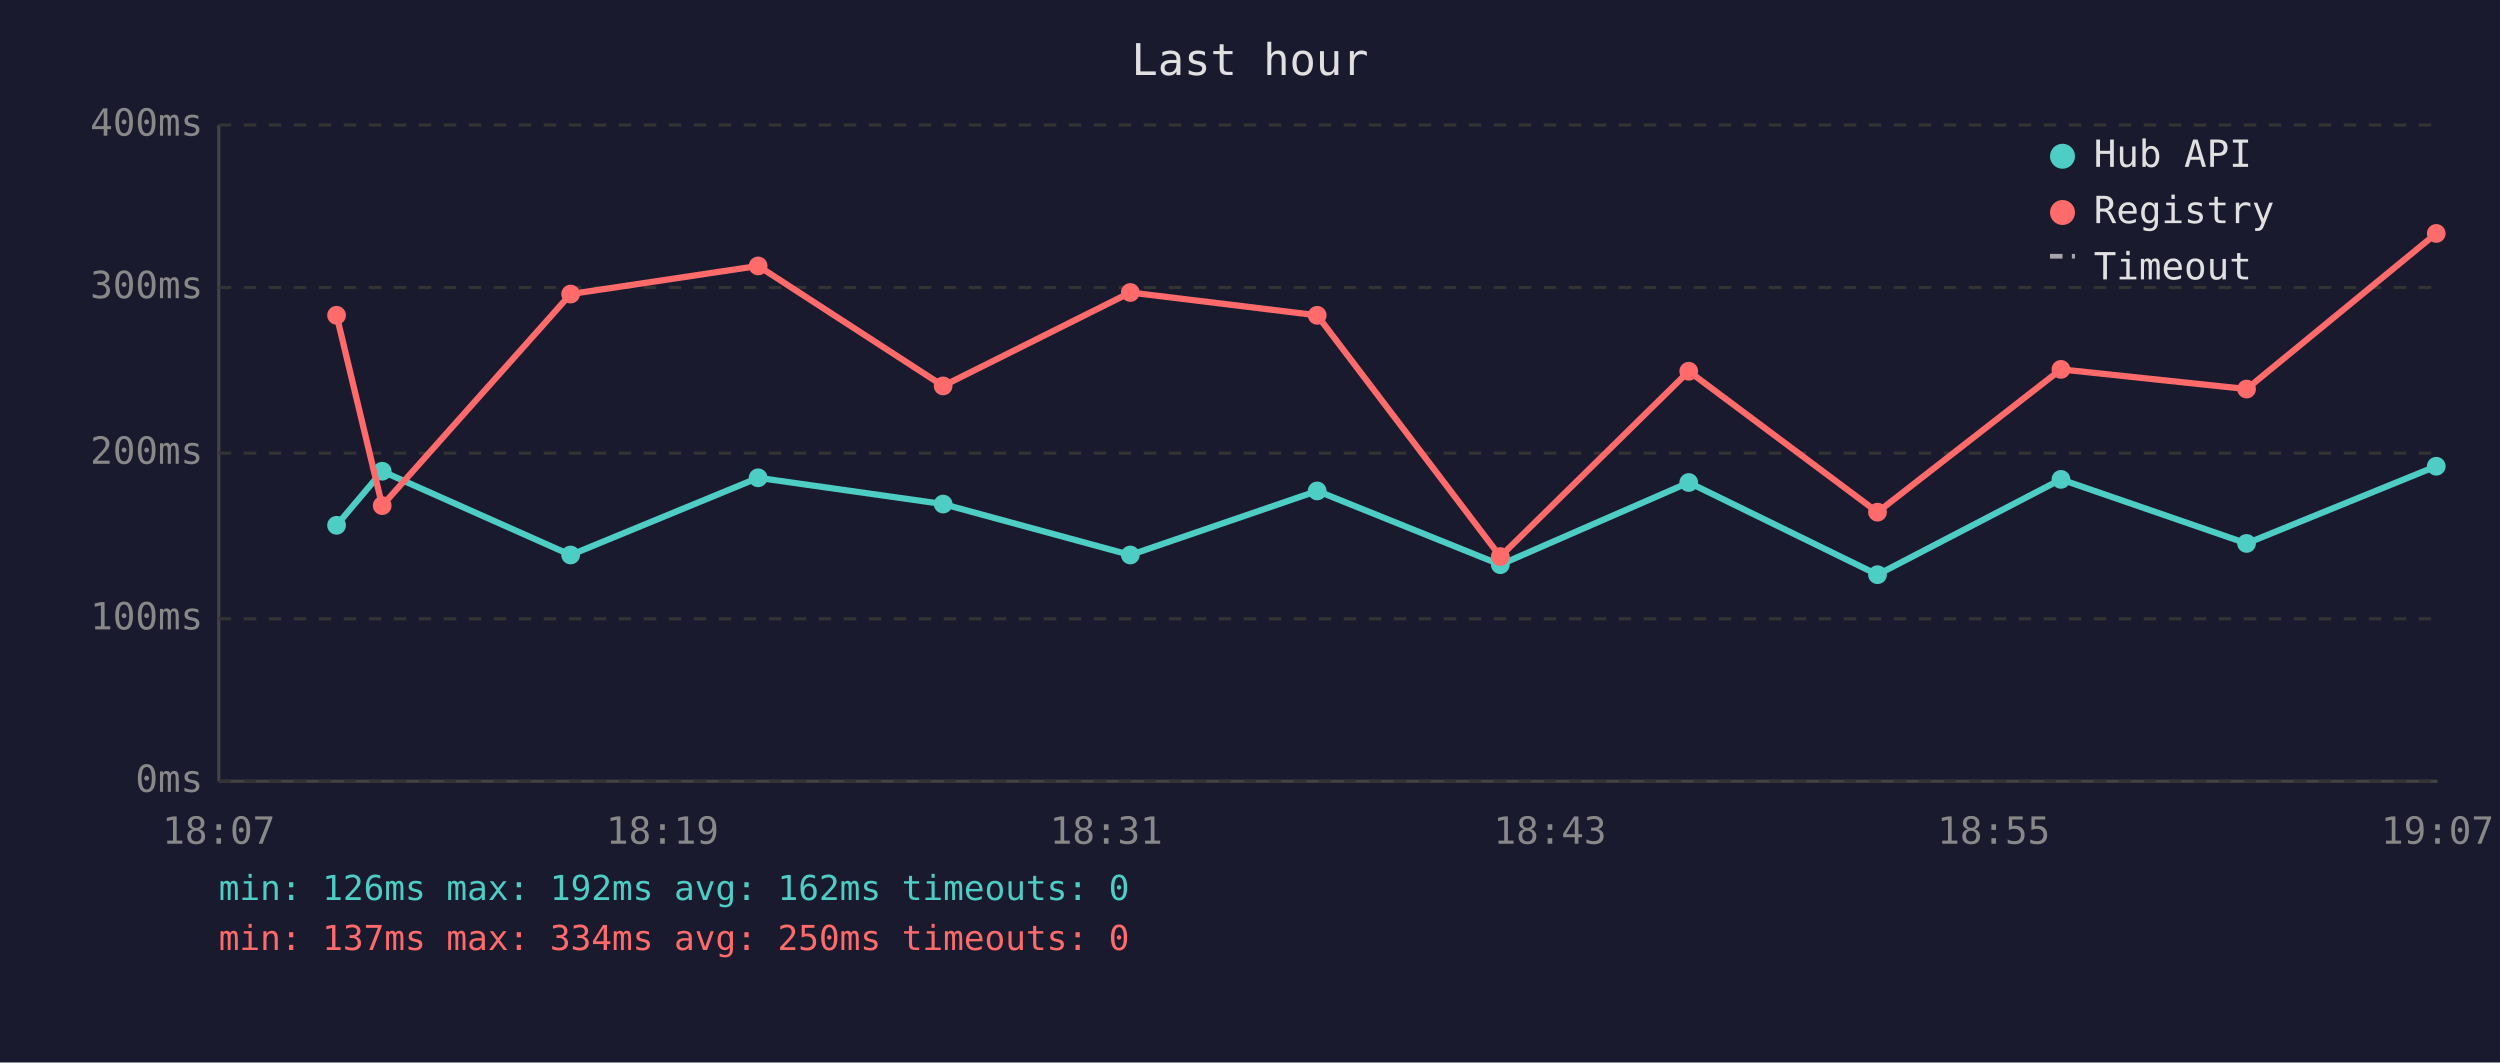
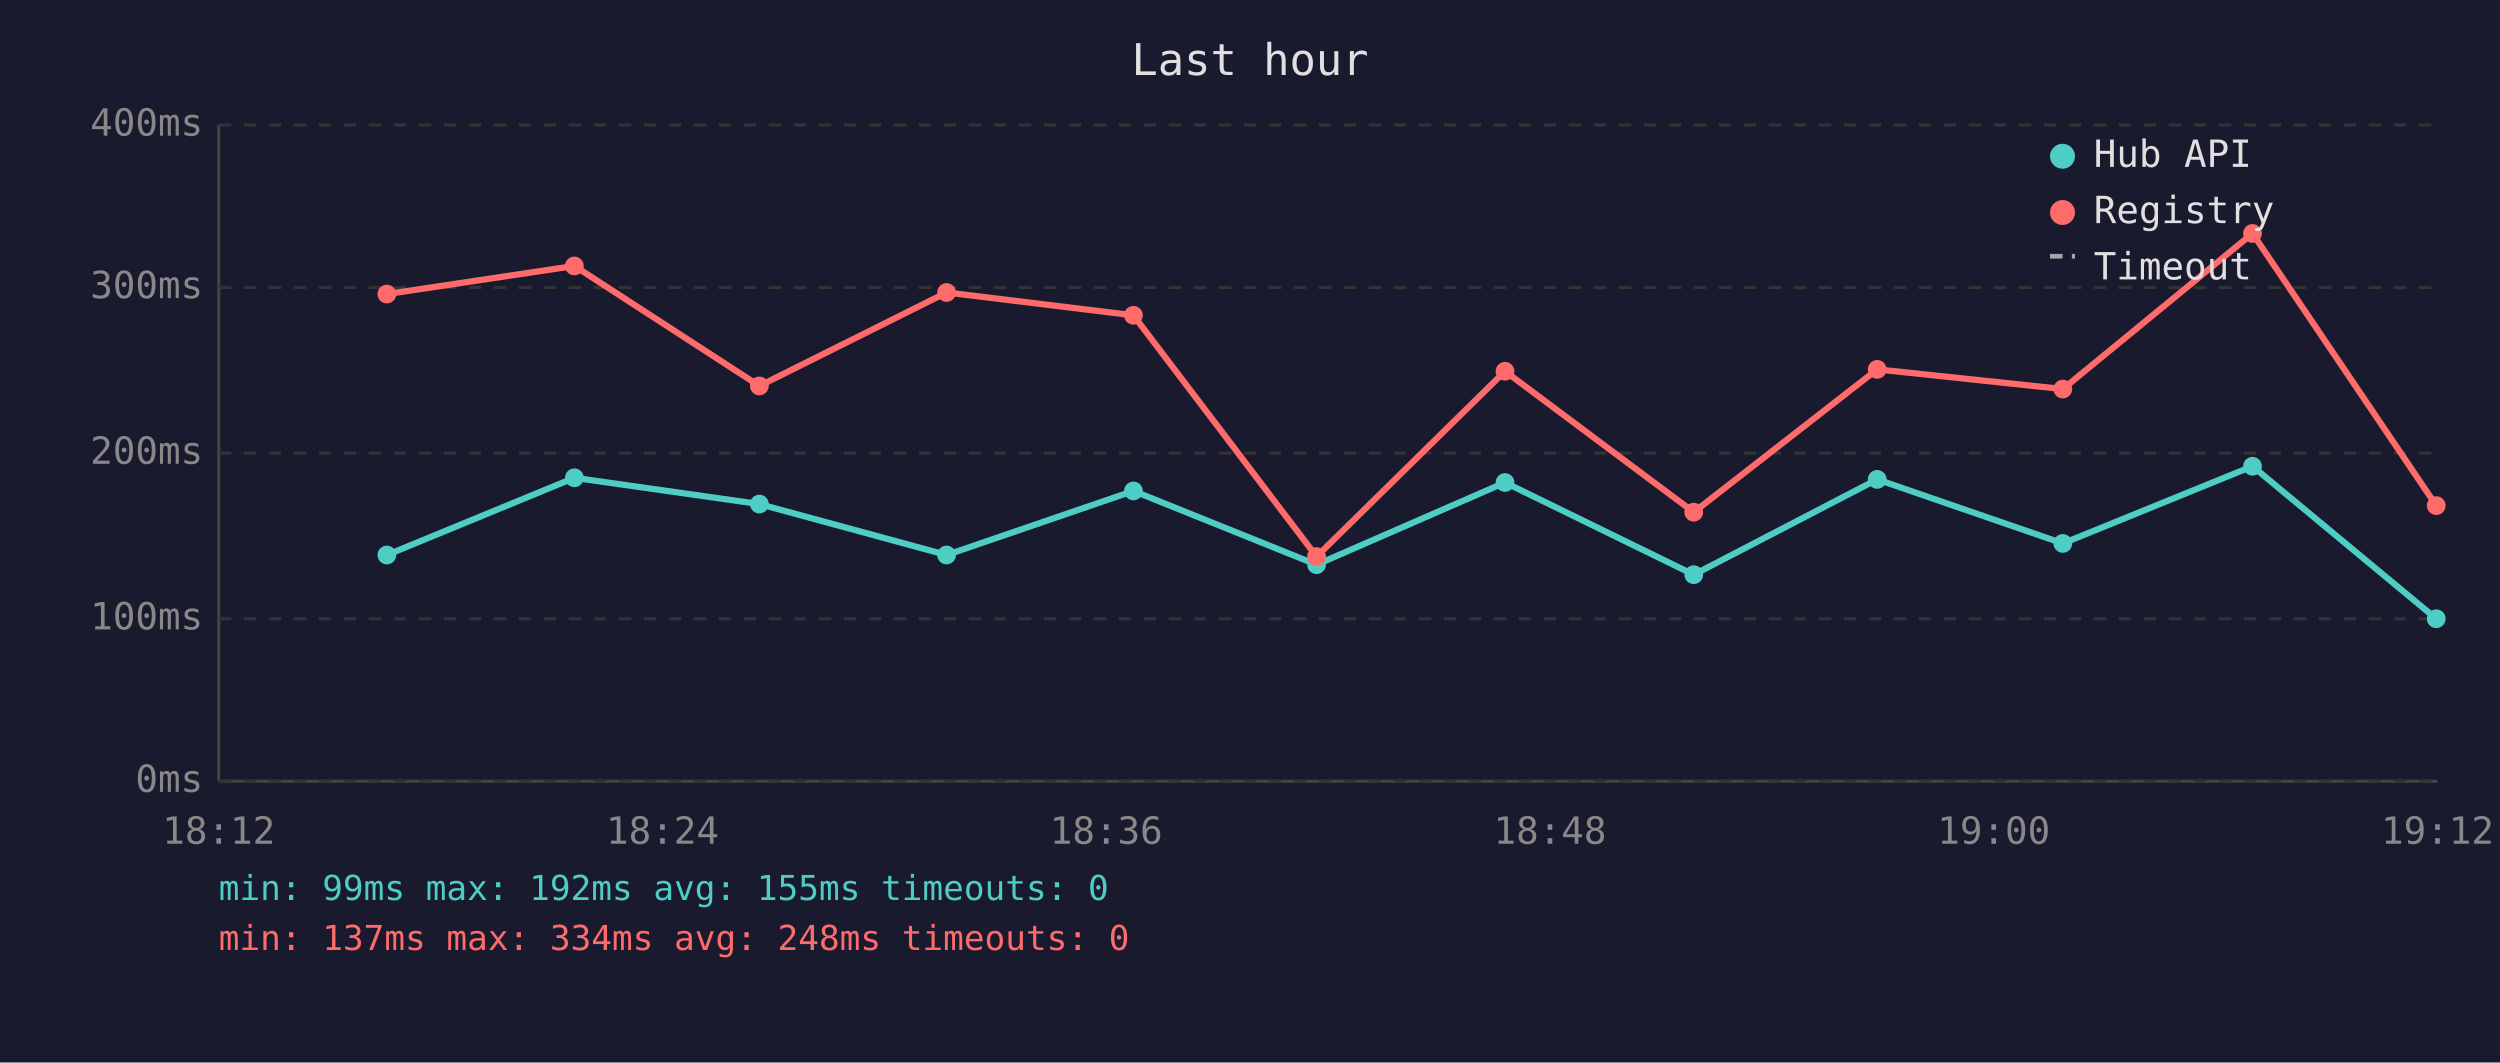
<svg xmlns="http://www.w3.org/2000/svg" viewBox="0 0 800 340" font-family="monospace" font-size="12">
  <rect width="800" height="340" fill="#1a1a2e" />
  <text x="400" y="24" fill="#e0e0e0" font-size="14" text-anchor="middle">Last hour</text>
  <line x1="70" y1="40" x2="70" y2="250" stroke="#444" stroke-width="1" />
  <line x1="70" y1="250" x2="780" y2="250" stroke="#444" stroke-width="1" />
  <line x1="70" y1="250" x2="780" y2="250" stroke="#333" stroke-width="1" stroke-dasharray="4" />
  <text x="65" y="250" fill="#888" text-anchor="end" dominant-baseline="middle">0ms</text>
  <line x1="70" y1="198" x2="780" y2="198" stroke="#333" stroke-width="1" stroke-dasharray="4" />
  <text x="65" y="198" fill="#888" text-anchor="end" dominant-baseline="middle">100ms</text>
  <line x1="70" y1="145" x2="780" y2="145" stroke="#333" stroke-width="1" stroke-dasharray="4" />
  <text x="65" y="145" fill="#888" text-anchor="end" dominant-baseline="middle">200ms</text>
  <line x1="70" y1="92" x2="780" y2="92" stroke="#333" stroke-width="1" stroke-dasharray="4" />
  <text x="65" y="92" fill="#888" text-anchor="end" dominant-baseline="middle">300ms</text>
  <line x1="70" y1="40" x2="780" y2="40" stroke="#333" stroke-width="1" stroke-dasharray="4" />
  <text x="65" y="40" fill="#888" text-anchor="end" dominant-baseline="middle">400ms</text>
-   <text x="70" y="270" fill="#888" text-anchor="middle">18:07</text>
-   <text x="212" y="270" fill="#888" text-anchor="middle">18:19</text>
-   <text x="354" y="270" fill="#888" text-anchor="middle">18:31</text>
-   <text x="496" y="270" fill="#888" text-anchor="middle">18:43</text>
-   <text x="638" y="270" fill="#888" text-anchor="middle">18:55</text>
-   <text x="780" y="270" fill="#888" text-anchor="middle">19:07</text>
-   <polyline points="107.7,168.1 122.3,150.8 182.6,177.6 242.6,152.9 301.8,161.3 361.7,177.6 421.5,157.1 480.1,180.7 540.4,154.4 600.8,183.9 659.5,153.4 718.9,173.9 779.6,149.2" fill="none" stroke="#4ecdc4" stroke-width="2" opacity="1" />
-   <circle cx="107.7" cy="168.1" r="3" fill="#4ecdc4" />
-   <circle cx="122.3" cy="150.8" r="3" fill="#4ecdc4" />
-   <circle cx="182.6" cy="177.6" r="3" fill="#4ecdc4" />
-   <circle cx="242.6" cy="152.9" r="3" fill="#4ecdc4" />
-   <circle cx="301.8" cy="161.3" r="3" fill="#4ecdc4" />
-   <circle cx="361.7" cy="177.6" r="3" fill="#4ecdc4" />
-   <circle cx="421.5" cy="157.1" r="3" fill="#4ecdc4" />
-   <circle cx="480.1" cy="180.7" r="3" fill="#4ecdc4" />
-   <circle cx="540.4" cy="154.4" r="3" fill="#4ecdc4" />
-   <circle cx="600.8" cy="183.9" r="3" fill="#4ecdc4" />
-   <circle cx="659.5" cy="153.4" r="3" fill="#4ecdc4" />
-   <circle cx="718.9" cy="173.9" r="3" fill="#4ecdc4" />
-   <circle cx="779.6" cy="149.2" r="3" fill="#4ecdc4" />
-   <polyline points="107.7,100.9 122.3,161.8 182.6,94.1 242.6,85.1 301.8,123.5 361.7,93.6 421.5,100.9 480.1,178.1 540.4,118.8 600.8,163.9 659.5,118.2 718.9,124.5 779.6,74.7" fill="none" stroke="#ff6b6b" stroke-width="2" opacity="1" />
-   <circle cx="107.7" cy="100.9" r="3" fill="#ff6b6b" />
-   <circle cx="122.3" cy="161.8" r="3" fill="#ff6b6b" />
-   <circle cx="182.6" cy="94.1" r="3" fill="#ff6b6b" />
-   <circle cx="242.6" cy="85.1" r="3" fill="#ff6b6b" />
-   <circle cx="301.8" cy="123.5" r="3" fill="#ff6b6b" />
-   <circle cx="361.7" cy="93.6" r="3" fill="#ff6b6b" />
-   <circle cx="421.5" cy="100.9" r="3" fill="#ff6b6b" />
-   <circle cx="480.1" cy="178.1" r="3" fill="#ff6b6b" />
-   <circle cx="540.4" cy="118.8" r="3" fill="#ff6b6b" />
-   <circle cx="600.8" cy="163.9" r="3" fill="#ff6b6b" />
-   <circle cx="659.5" cy="118.2" r="3" fill="#ff6b6b" />
-   <circle cx="718.9" cy="124.5" r="3" fill="#ff6b6b" />
-   <circle cx="779.6" cy="74.7" r="3" fill="#ff6b6b" />
+   <text x="70" y="270" fill="#888" text-anchor="middle">18:12</text>
+   <text x="212" y="270" fill="#888" text-anchor="middle">18:24</text>
+   <text x="354" y="270" fill="#888" text-anchor="middle">18:36</text>
+   <text x="496" y="270" fill="#888" text-anchor="middle">18:48</text>
+   <text x="638" y="270" fill="#888" text-anchor="middle">19:00</text>
+   <text x="780" y="270" fill="#888" text-anchor="middle">19:12</text>
+   <polyline points="123.8,177.6 183.8,152.9 243.0,161.3 302.9,177.6 362.7,157.1 421.3,180.7 481.6,154.4 542.0,183.9 600.7,153.4 660.1,173.9 720.8,149.2 779.6,198.0" fill="none" stroke="#4ecdc4" stroke-width="2" opacity="1" />
+   <circle cx="123.8" cy="177.6" r="3" fill="#4ecdc4" />
+   <circle cx="183.8" cy="152.9" r="3" fill="#4ecdc4" />
+   <circle cx="243.0" cy="161.3" r="3" fill="#4ecdc4" />
+   <circle cx="302.9" cy="177.6" r="3" fill="#4ecdc4" />
+   <circle cx="362.7" cy="157.1" r="3" fill="#4ecdc4" />
+   <circle cx="421.3" cy="180.7" r="3" fill="#4ecdc4" />
+   <circle cx="481.6" cy="154.4" r="3" fill="#4ecdc4" />
+   <circle cx="542.0" cy="183.9" r="3" fill="#4ecdc4" />
+   <circle cx="600.7" cy="153.4" r="3" fill="#4ecdc4" />
+   <circle cx="660.1" cy="173.9" r="3" fill="#4ecdc4" />
+   <circle cx="720.8" cy="149.2" r="3" fill="#4ecdc4" />
+   <circle cx="779.6" cy="198.0" r="3" fill="#4ecdc4" />
+   <polyline points="123.8,94.1 183.8,85.1 243.0,123.5 302.9,93.6 362.7,100.9 421.3,178.1 481.6,118.8 542.0,163.9 600.7,118.2 660.1,124.5 720.8,74.7 779.6,161.8" fill="none" stroke="#ff6b6b" stroke-width="2" opacity="1" />
+   <circle cx="123.8" cy="94.1" r="3" fill="#ff6b6b" />
+   <circle cx="183.8" cy="85.1" r="3" fill="#ff6b6b" />
+   <circle cx="243.0" cy="123.5" r="3" fill="#ff6b6b" />
+   <circle cx="302.9" cy="93.6" r="3" fill="#ff6b6b" />
+   <circle cx="362.7" cy="100.9" r="3" fill="#ff6b6b" />
+   <circle cx="421.3" cy="178.1" r="3" fill="#ff6b6b" />
+   <circle cx="481.6" cy="118.8" r="3" fill="#ff6b6b" />
+   <circle cx="542.0" cy="163.9" r="3" fill="#ff6b6b" />
+   <circle cx="600.7" cy="118.2" r="3" fill="#ff6b6b" />
+   <circle cx="660.1" cy="124.5" r="3" fill="#ff6b6b" />
+   <circle cx="720.8" cy="74.7" r="3" fill="#ff6b6b" />
+   <circle cx="779.6" cy="161.8" r="3" fill="#ff6b6b" />
  <circle cx="660" cy="50" r="4" fill="#4ecdc4" />
  <text x="670" y="50" fill="#e0e0e0" dominant-baseline="middle">Hub API</text>
  <circle cx="660" cy="68" r="4" fill="#ff6b6b" />
  <text x="670" y="68" fill="#e0e0e0" dominant-baseline="middle">Registry</text>
  <line x1="656" y1="82" x2="664" y2="82" stroke="#e0e0e0" stroke-width="1.5" stroke-dasharray="4,3" opacity="0.7" />
  <text x="670" y="86" fill="#e0e0e0" dominant-baseline="middle">Timeout</text>
-   <text x="70" y="288" fill="#4ecdc4" font-size="11">min: 126ms  max: 192ms  avg: 162ms  timeouts: 0</text>
-   <text x="70" y="304" fill="#ff6b6b" font-size="11">min: 137ms  max: 334ms  avg: 250ms  timeouts: 0</text>
+   <text x="70" y="288" fill="#4ecdc4" font-size="11">min: 99ms  max: 192ms  avg: 155ms  timeouts: 0</text>
+   <text x="70" y="304" fill="#ff6b6b" font-size="11">min: 137ms  max: 334ms  avg: 248ms  timeouts: 0</text>
</svg>
